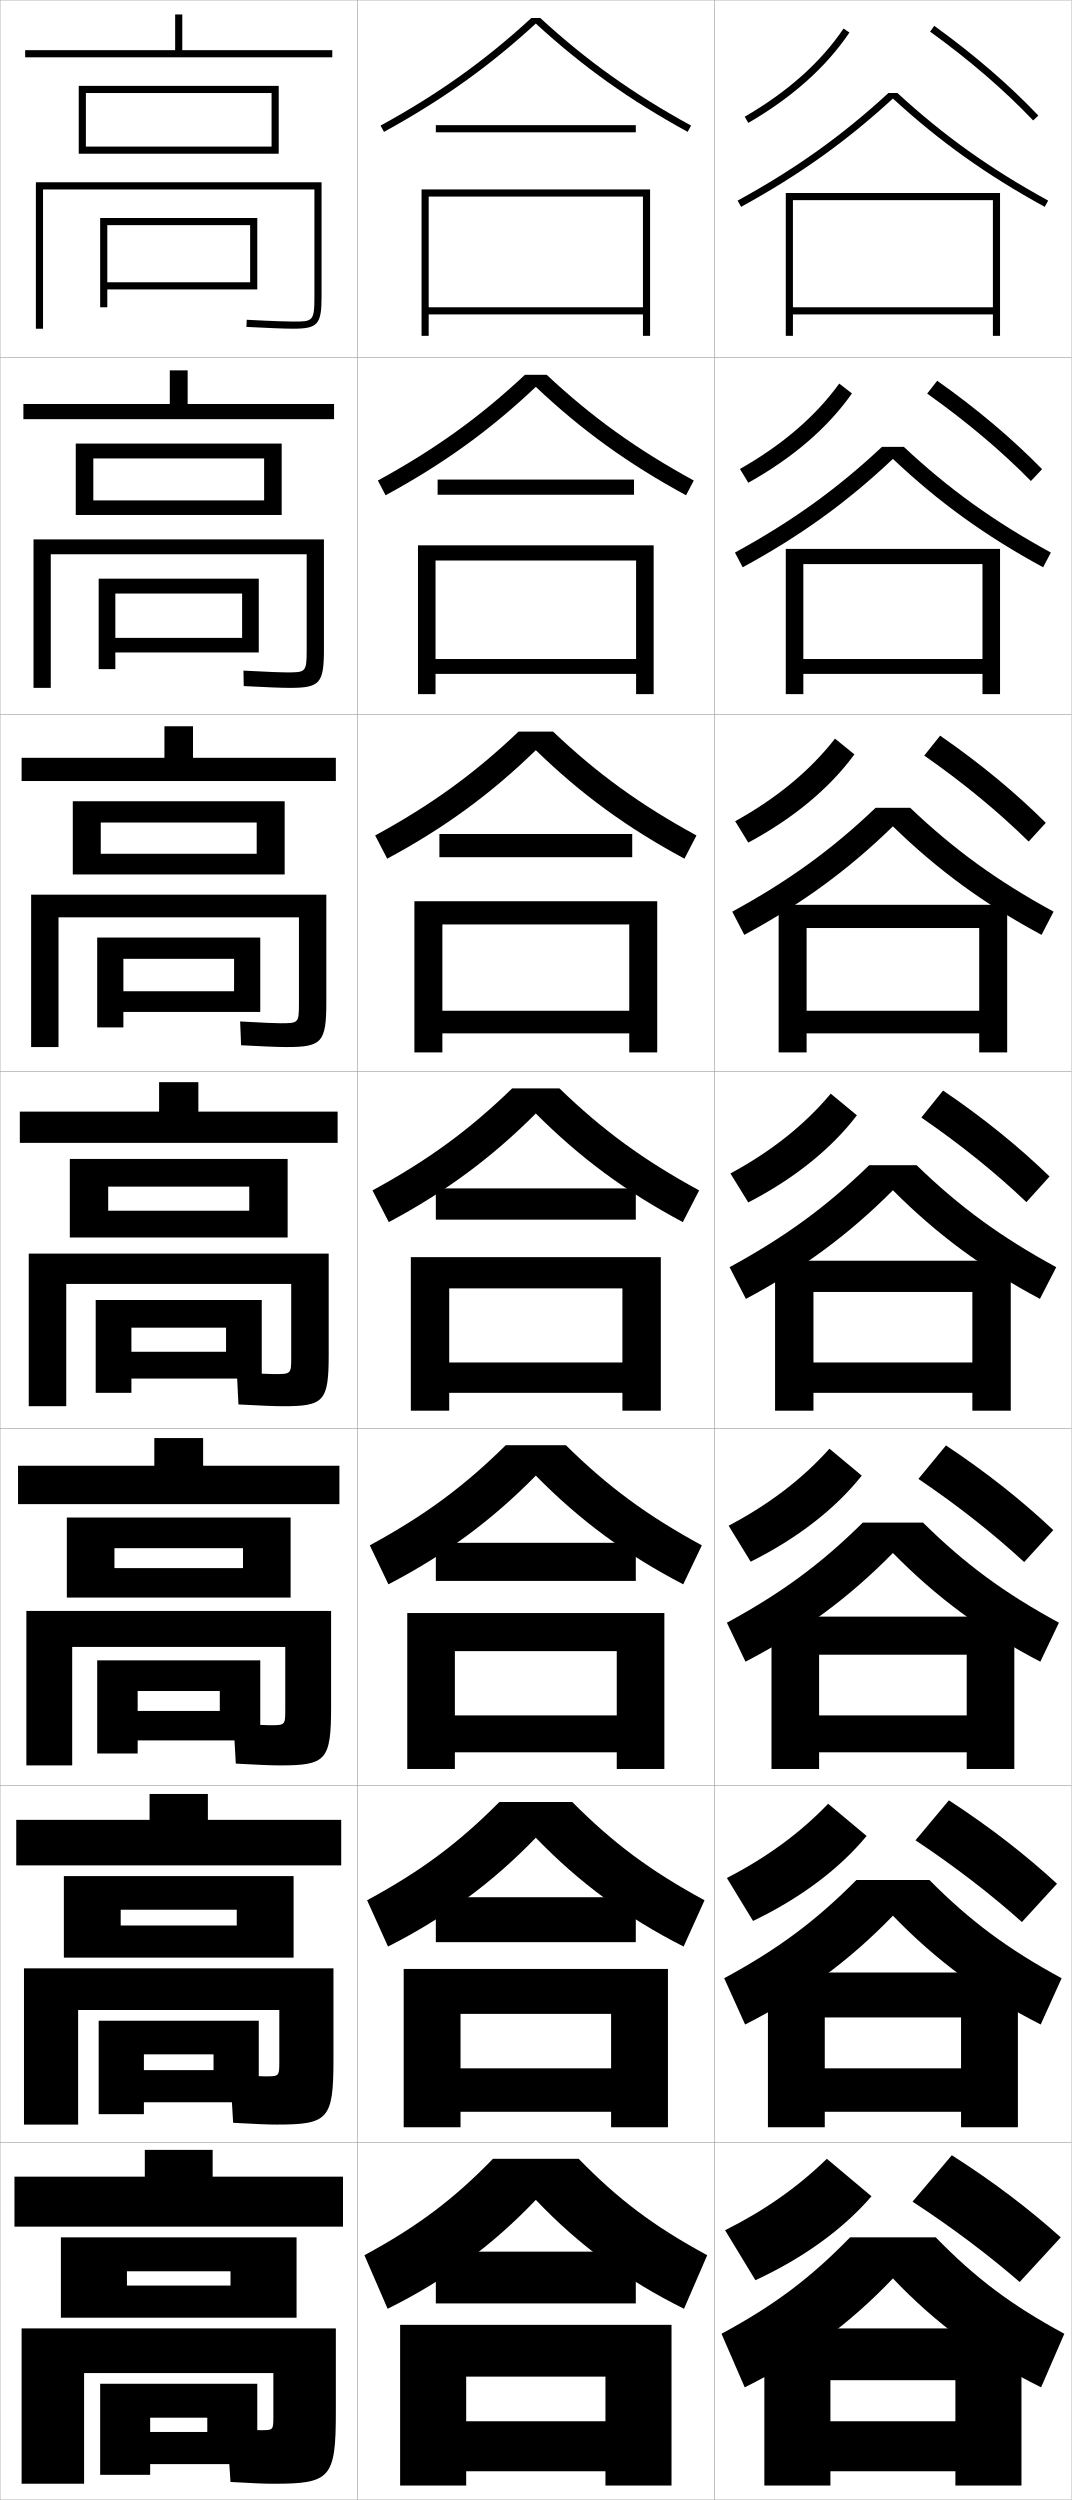
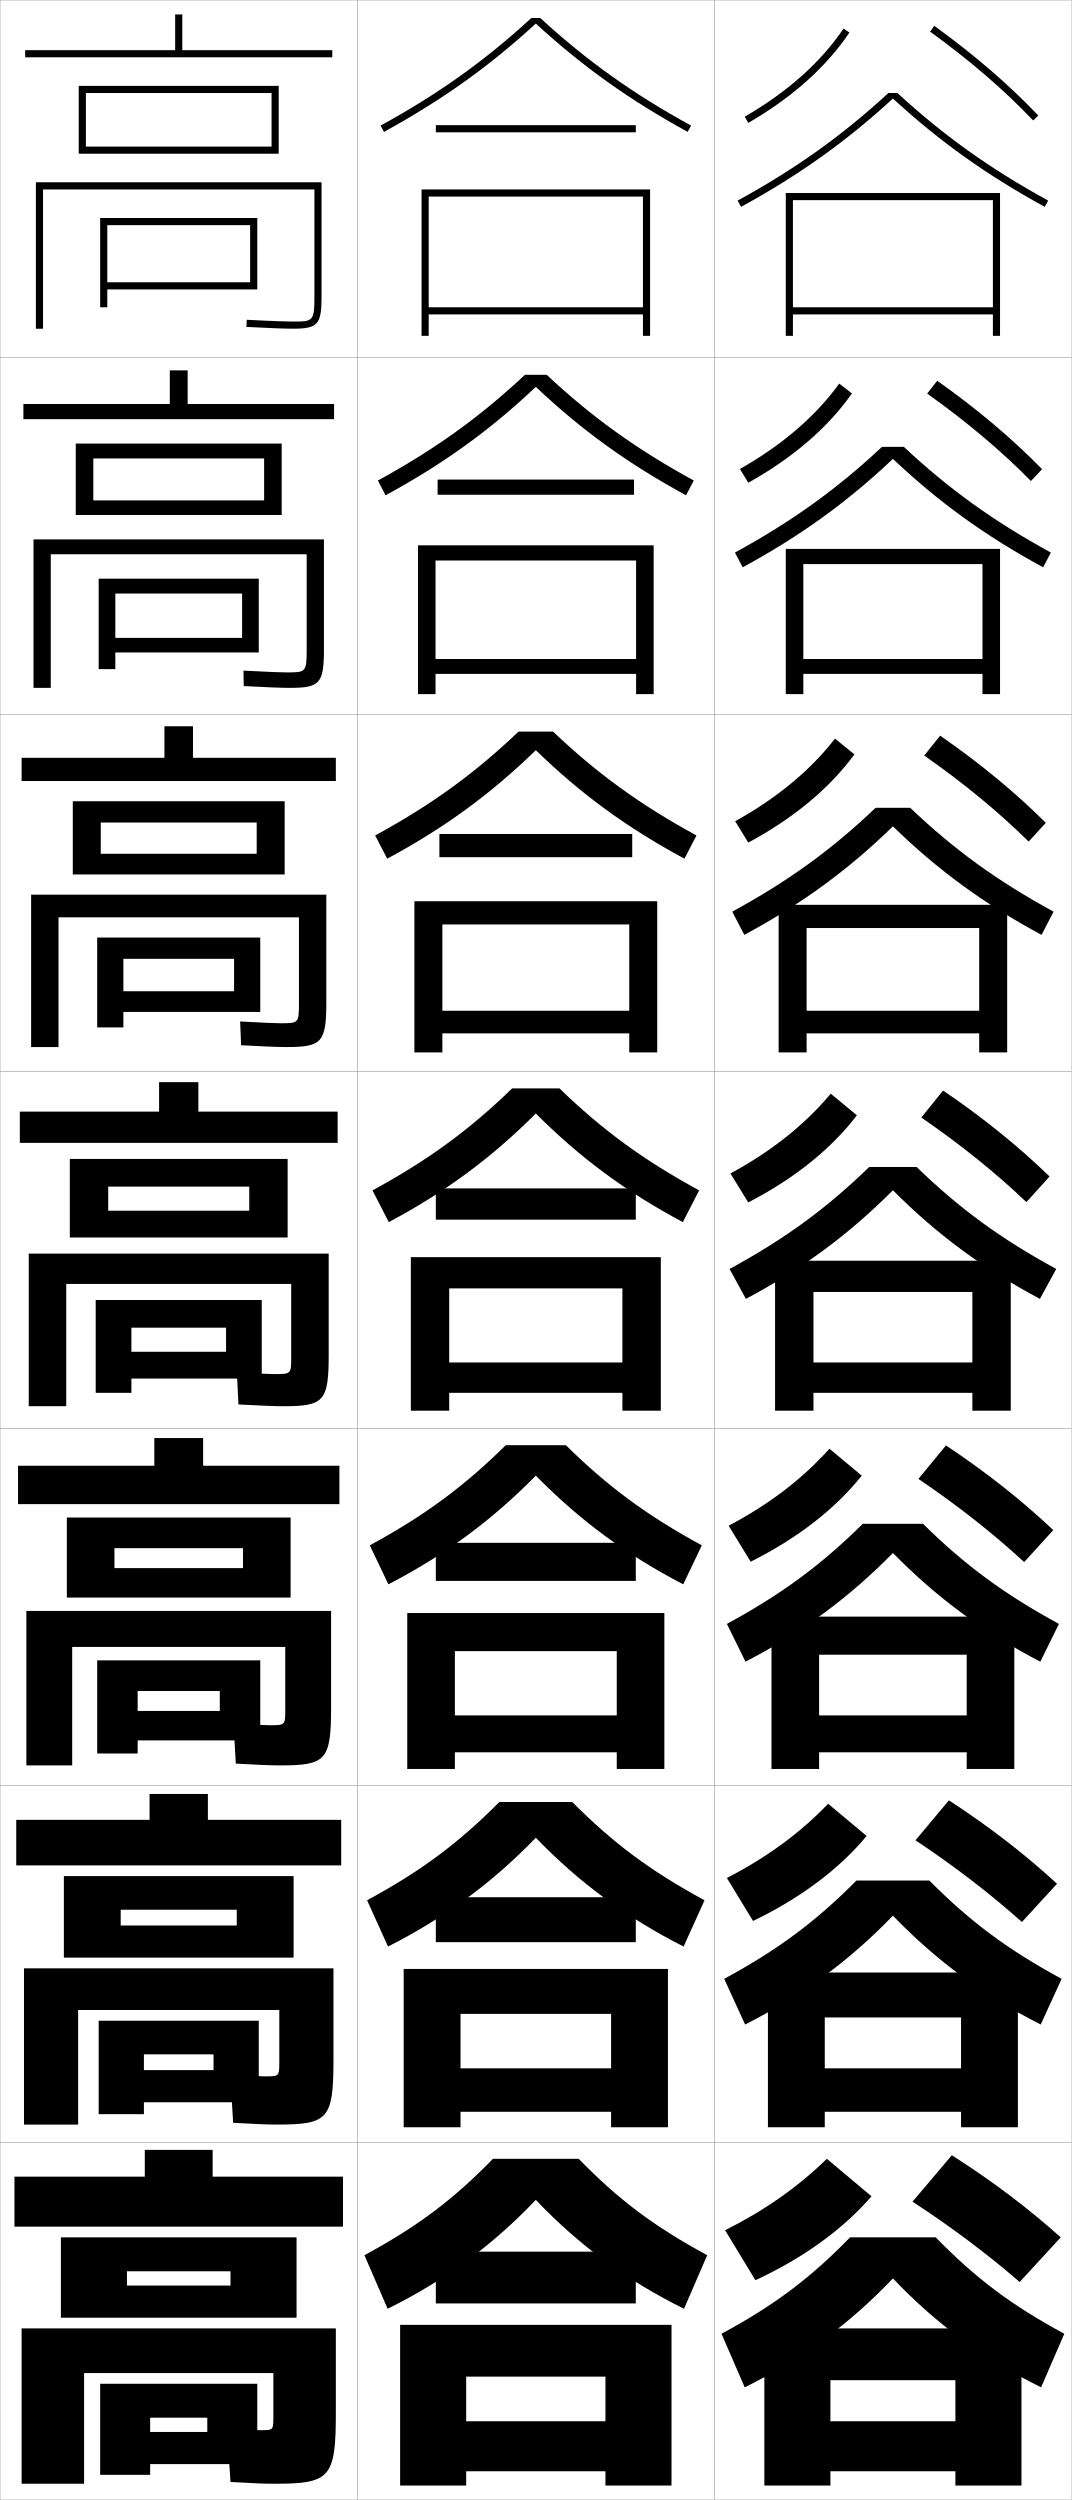
<svg xmlns="http://www.w3.org/2000/svg" width="300.1" height="700.1" viewBox="0 0 300.1 700.1" overflow="visible" enable-background="new 0 0 300.1 700.1" xml:space="preserve">
  <g id="glyphs">
    <g>
      <rect x="0.05" y="0.05" fill="none" stroke="#999999" stroke-width="0.1" width="100" height="100" />
      <rect x="0.05" y="100.05" fill="none" stroke="#999999" stroke-width="0.1" width="100" height="100" />
      <rect x="0.05" y="200.05" fill="none" stroke="#999999" stroke-width="0.1" width="100" height="100" />
      <rect x="0.05" y="300.05" fill="none" stroke="#999999" stroke-width="0.1" width="100" height="100" />
      <rect x="0.05" y="400.05" fill="none" stroke="#999999" stroke-width="0.1" width="100" height="100" />
      <rect x="0.05" y="500.05" fill="none" stroke="#999999" stroke-width="0.1" width="100" height="100" />
      <rect x="0.05" y="600.05" fill="none" stroke="#999999" stroke-width="0.1" width="100" height="100" />
      <rect x="100.05" y="0.05" fill="none" stroke="#999999" stroke-width="0.1" width="100" height="100" />
      <rect x="100.05" y="100.05" fill="none" stroke="#999999" stroke-width="0.1" width="100" height="100" />
      <rect x="100.05" y="200.05" fill="none" stroke="#999999" stroke-width="0.1" width="100" height="100" />
      <rect x="100.05" y="300.05" fill="none" stroke="#999999" stroke-width="0.1" width="100" height="100" />
      <rect x="100.05" y="400.05" fill="none" stroke="#999999" stroke-width="0.1" width="100" height="100" />
      <rect x="100.05" y="500.05" fill="none" stroke="#999999" stroke-width="0.1" width="100" height="100" />
      <rect x="100.05" y="600.05" fill="none" stroke="#999999" stroke-width="0.1" width="100" height="100" />
      <rect x="200.05" y="0.05" fill="none" stroke="#999999" stroke-width="0.1" width="100" height="100" />
      <rect x="200.05" y="100.05" fill="none" stroke="#999999" stroke-width="0.1" width="100" height="100" />
      <rect x="200.05" y="200.05" fill="none" stroke="#999999" stroke-width="0.1" width="100" height="100" />
      <rect x="200.05" y="300.05" fill="none" stroke="#999999" stroke-width="0.1" width="100" height="100" />
      <rect x="200.05" y="400.05" fill="none" stroke="#999999" stroke-width="0.1" width="100" height="100" />
      <rect x="200.05" y="500.05" fill="none" stroke="#999999" stroke-width="0.1" width="100" height="100" />
      <rect x="200.05" y="600.05" fill="none" stroke="#999999" stroke-width="0.1" width="100" height="100" />
    </g>
    <polygon points="30.05,79.05 30.05,81.05 72.05,81.05 72.05,61.05      28.05,61.05 28.05,86.05 30.05,86.05 30.05,63.05 70.05,63.05      70.05,79.05 " />
    <polygon points="27.633,162.049 27.633,187.383 32.299,187.383 32.299,166.216      67.8,166.216 67.8,178.633 32.299,178.633 32.299,182.716 72.466,182.716      72.466,162.049 " />
    <polygon points="27.216,262.55 27.216,287.717 34.55,287.717 34.55,268.508      65.55,268.508 65.55,277.591 34.55,277.591 34.55,283.383 72.883,283.383      72.883,262.55 " />
    <g>
      <polygon points="73.3,364.05 26.8,364.05 26.8,390.05 36.8,390.05       36.8,371.8 63.3,371.8 63.3,378.55 36.8,378.55 36.8,386.05       73.3,386.05 " />
      <polygon points="27.217,464.966 27.217,491.05 38.55,491.05 38.55,473.55       61.55,473.55 61.55,479.134 38.55,479.134 38.55,487.384 72.883,487.384       72.883,464.966 " />
      <polygon points="27.633,565.883 27.633,592.05 40.3,592.05 40.3,575.3       59.8,575.3 59.8,579.717 40.3,579.717 40.3,588.717 72.466,588.717       72.466,565.883 " />
    </g>
    <polygon points="42.05,681.05 42.05,690.05 72.05,690.05 72.05,667.55      28.05,667.55 28.05,693.05 42.05,693.05 42.05,677.05 58.05,677.05      58.05,681.05 " />
    <path d="M12.05,53.05h76v30c0,7-0.453,7-6,7c-1.245,0-4.583-0.064-12.948-0.499     l-0.104,1.998c6.233,0.323,10.868,0.501,13.052,0.501c6.953,0,8-1.178,8-9v-32h-80v41h2     V53.05z" />
    <path d="M85.883,155.216v26.842c0,6.236-0.307,6.242-5.583,6.242     c-1.317,0-4.349-0.081-12.124-0.5l0.081,4.332     c6.171,0.328,10.665,0.501,12.876,0.501c8.454,0,9.583-1.232,9.583-10.833v-30.75     H9.383v41.583h4.833v-37.417H85.883z" />
    <path d="M8.716,250.55v42.667h7.667v-36.334h67.333v24.184     c0,5.472-0.162,5.483-5.167,5.483c-1.389,0-4.114-0.097-11.299-0.5l0.265,6.666     c6.11,0.332,10.462,0.501,12.701,0.501c9.955,0,11.167-1.287,11.167-12.667v-30     H8.716z" />
    <g>
      <path d="M92.05,351.05h-84v42.75h10.5v-34.25h63v20.524c0,4.709-0.016,4.726-4.75,4.726      c-1.46,0-3.879-0.112-10.475-0.5l0.449,9c6.049,0.336,10.26,0.5,12.525,0.5      c11.455,0,12.75-1.342,12.75-14.5V351.05z" />
      <path d="M7.383,451.134v43.25h12.834v-33.168h59.666v17.533      c0,4.359-0.027,4.385-4.333,4.385c-1.531,0-4.144-0.13-10.149-0.5l0.633,11.25      c5.987,0.34,10.057,0.5,12.35,0.5c12.956,0,14.334-1.396,14.334-16.334v-26.916      H7.383z" />
      <path d="M78.216,562.883v14.542c0,4.009-0.04,4.042-3.917,4.042      c-1.603,0-4.409-0.146-9.825-0.5l0.816,13.5c5.926,0.346,9.855,0.5,12.175,0.5      c14.457,0,15.917-1.451,15.917-18.167v-25.583H6.716v43.75h15.167v-32.084H78.216z" />
    </g>
    <path d="M76.55,676.85c0,3.659-0.052,3.7-3.5,3.7c-1.675,0-4.674-0.163-9.5-0.5l1,15     c5.864,0.351,9.652,0.5,12,0.5c15.958,0,17.5-1.505,17.5-20v-23.5h-88v43.5h17.5v-31h53V676.85z" />
    <g>
      <polygon points="7.05,14.05 7.05,16.05 93.05,16.05 93.05,14.05       51.05,14.05 51.05,4.05 49.05,4.05 49.05,14.05 " />
      <polygon points="24.05,41.05 24.05,43.05 78.05,43.05 78.05,24.05       22.05,24.05 22.05,43.05 24.05,43.05 24.05,26.05 76.05,26.05       76.05,41.05 " />
    </g>
    <g>
      <polygon points="52.549,113.133 52.549,103.716 47.55,103.716 47.55,113.133       6.55,113.133 6.55,117.383 93.549,117.383 93.549,113.133 " />
      <polygon points="26.133,140.133 26.133,144.216 78.883,144.216 78.883,124.216       21.216,124.216 21.216,144.216 26.133,144.216 26.133,128.383 73.966,128.383       73.966,140.133 " />
    </g>
    <g>
      <polygon points="54.05,212.216 54.05,203.383 46.05,203.383 46.05,212.216       6.05,212.216 6.05,218.716 94.05,218.716 94.05,212.216 " />
      <polygon points="28.216,239.091 28.216,244.883 79.716,244.883 79.716,224.383       20.383,224.383 20.383,244.883 28.216,244.883 28.216,230.341 71.883,230.341       71.883,239.091 " />
    </g>
    <g>
      <g>
        <polygon points="55.55,311.3 55.55,303.05 44.55,303.05 44.55,311.3        5.55,311.3 5.55,320.05 94.55,320.05 94.55,311.3 " />
        <polygon points="30.3,339.05 30.3,346.55 80.55,346.55 80.55,324.55        19.55,324.55 19.55,346.55 30.3,346.55 30.3,332.3 69.8,332.3        69.8,339.05 " />
      </g>
      <g>
        <polygon points="56.883,410.466 56.883,402.716 43.217,402.716 43.217,410.466        5.05,410.466 5.05,421.216 95.05,421.216 95.05,410.466 " />
        <polygon points="32.05,439.134 32.05,447.384 81.383,447.384 81.383,424.966        18.717,424.966 18.717,447.384 32.05,447.384 32.05,433.55 68.05,433.55        68.05,439.134 " />
      </g>
      <g>
        <polygon points="58.216,509.633 58.216,502.383 41.883,502.383 41.883,509.633        4.55,509.633 4.55,522.383 95.55,522.383 95.55,509.633 " />
        <polygon points="33.8,539.217 33.8,548.217 82.217,548.217 82.217,525.383        17.883,525.383 17.883,548.217 33.8,548.217 33.8,534.8 66.3,534.8        66.3,539.217 " />
      </g>
    </g>
    <g>
      <polygon points="59.55,609.55 59.55,602.05 40.55,602.05 40.55,609.55       4.05,609.55 4.05,623.55 96.05,623.55 96.05,609.55 " />
      <polygon points="35.55,640.05 35.55,649.05 83.05,649.05 83.05,626.55       17.05,626.55 17.05,649.05 35.55,649.05 35.55,636.05 64.55,636.05       64.55,640.05 " />
    </g>
    <g>
      <polygon points="180.05,86.05 120.05,86.05 120.05,88.05 180.05,88.05       180.05,94.05 182.05,94.05 182.05,53.05 118.05,53.05 118.05,94.05       120.05,94.05 120.05,55.05 180.05,55.05 " />
      <polygon points="183.049,152.716 117.05,152.716 117.05,194.383 121.966,194.383       121.966,156.966 178.133,156.966 178.133,184.55 121.966,184.55 121.966,188.716       178.133,188.716 178.133,194.383 183.049,194.383 " />
      <polygon points="184.05,252.383 116.05,252.383 116.05,294.716 123.883,294.716       123.883,258.883 176.216,258.883 176.216,283.05 123.883,283.05 123.883,289.383       176.216,289.383 176.216,294.716 184.05,294.716 " />
      <polygon points="174.3,381.55 125.8,381.55 125.8,390.05 174.3,390.05       174.3,395.05 185.05,395.05 185.05,352.05 115.05,352.05 115.05,395.05       125.8,395.05 125.8,360.8 174.3,360.8 " />
      <polygon points="172.716,480.383 127.383,480.383 127.383,490.716 172.716,490.716       172.716,495.383 186.049,495.383 186.049,451.716 114.05,451.716 114.05,495.383       127.383,495.383 127.383,462.383 172.716,462.383 " />
      <polygon points="171.133,579.217 128.966,579.217 128.966,591.383 171.133,591.383       171.133,595.717 187.05,595.717 187.05,551.383 113.05,551.383 113.05,595.717       128.966,595.717 128.966,563.967 171.133,563.967 " />
      <polygon points="112.05,651.05 112.05,696.05 130.55,696.05 130.55,665.55       169.55,665.55 169.55,678.05 130.55,678.05 130.55,692.05 169.55,692.05       169.55,696.05 188.05,696.05 188.05,651.05 " />
    </g>
    <g>
      <g>
        <path d="M151.313,5.05h-2.527c-12.957,11.928-26.009,21.242-42.217,30.123       l0.961,1.754c16.318-8.941,29.469-18.329,42.52-30.331       c13.051,12.002,26.201,21.39,42.52,30.331l0.961-1.754       C177.322,26.292,164.271,16.978,151.313,5.05z" />
        <rect x="122.05" y="35.05" width="56" height="2" />
      </g>
      <g>
        <path d="M105.816,134.569l2.164,4.128c16.172-8.778,29.272-18.247,42.069-30.359       c12.798,12.112,25.898,21.581,42.07,30.359l2.164-4.128       c-16.01-8.757-28.536-17.767-41.181-29.603h-6.106       C134.352,116.803,121.826,125.812,105.816,134.569z" />
        <rect x="122.55" y="134.3" width="55" height="4.25" />
      </g>
      <g>
        <path d="M105.063,233.965l3.367,6.502c16.025-8.616,29.076-18.165,41.62-30.387       c12.544,12.222,25.595,21.771,41.62,30.387l3.367-6.502       c-15.812-8.632-27.811-17.337-40.145-29.082h-9.685       C132.874,216.628,120.875,225.333,105.063,233.965z" />
        <rect x="123.05" y="233.55" width="54" height="6.5" />
      </g>
    </g>
    <g>
      <g>
        <path d="M150.05,616.05c12.033,12.663,25.413,22.535,41.5,30.5l6.5-15       c-15.019-8.133-24.911-15.621-36-27h-24c-11.089,11.379-20.981,18.867-36,27l6.5,15       C124.637,638.585,138.017,628.713,150.05,616.05z" />
        <rect x="122.05" y="630.55" width="56" height="14.5" />
      </g>
      <g>
        <path d="M150.049,514.641c12.12,12.553,25.373,22.344,41.39,30.472l5.856-12.959       c-15.216-8.258-25.636-16.05-37.036-27.521h-20.421       c-11.4,11.471-21.819,19.263-37.036,27.521l5.857,12.959       C124.677,536.984,137.93,527.193,150.049,514.641z" />
        <rect x="122.049" y="531.3" width="56" height="12.583" />
      </g>
      <g>
        <path d="M150.05,413.232c12.205,12.442,25.332,22.152,41.28,30.443l5.213-10.918       c-15.415-8.383-26.361-16.479-38.072-28.041H141.628       c-11.711,11.562-22.657,19.658-38.072,28.041l5.214,10.918       C124.718,435.385,137.845,425.675,150.05,413.232z" />
        <rect x="122.05" y="432.05" width="56" height="10.667" />
      </g>
      <g>
        <path d="M104.31,333.361l4.57,8.877c15.879-8.453,28.879-18.083,41.17-30.415       c12.291,12.332,25.291,21.962,41.17,30.415l4.57-8.877       c-15.613-8.507-27.086-16.908-39.108-28.562h-13.264       C131.396,316.453,119.923,324.854,104.31,333.361z" />
        <rect x="122.05" y="332.8" width="56" height="8.75" />
      </g>
    </g>
    <g>
      <g>
        <path d="M208.548,32.685l1.004,1.73c12.29-7.123,21.82-15.638,28.328-25.307       l-1.66-1.117C229.884,17.407,220.574,25.715,208.548,32.685z" />
        <path d="M260.465,8.861c10.909,7.863,20.889,16.466,28.859,24.876l1.451-1.375       c-8.055-8.5-18.132-17.188-29.141-25.124L260.465,8.861z" />
      </g>
      <g>
        <path d="M207.215,131.328c11.856-6.724,21.172-14.74,27.81-23.911l3.55,2.764       c-6.707,9.548-16.49,18.007-29.024,25.005L207.215,131.328z" />
        <path d="M288.694,134.706l3.127-3.313c-8.222-8.433-18.225-16.898-29.367-24.77       l-2.809,3.603C270.634,118.021,280.573,126.419,288.694,134.706z" />
      </g>
      <g>
        <path d="M205.882,229.973c11.687-6.479,21.008-14.205,27.948-23.129l5.44,4.411       c-6.905,9.428-16.942,17.83-29.719,24.705L205.882,229.973z" />
        <path d="M288.065,235.675l4.802-5.25c-8.388-8.365-18.317-16.607-29.594-24.416       l-4.447,5.582C269.894,219.319,279.792,227.512,288.065,235.675z" />
      </g>
      <g>
        <path d="M204.549,328.617c11.517-6.233,20.845-13.668,28.086-22.347l7.33,6.059       c-7.104,9.308-17.394,17.652-30.414,24.403L204.549,328.617z" />
        <path d="M287.437,336.644l6.477-7.188c-8.555-8.298-18.41-16.316-29.82-24.062       l-6.086,7.562C269.153,320.616,279.012,328.604,287.437,336.644z" />
      </g>
      <g>
        <path d="M241.326,413.235c-7.302,9.188-17.845,17.477-31.109,24.103l-6.168-10.077       c11.347-5.988,20.682-13.131,28.224-21.564L241.326,413.235z" />
        <path d="M286.808,437.445l8.151-8.958c-8.723-8.231-18.504-16.026-30.048-23.708       l-7.724,9.374C268.412,421.745,278.229,429.53,286.808,437.445z" />
      </g>
      <g>
        <path d="M242.688,514.143c-7.5,9.067-18.296,17.3-31.805,23.802l-7.333-12.039       c11.177-5.743,20.518-12.595,28.362-20.782L242.688,514.143z" />
        <path d="M286.179,538.248l9.825-10.729c-8.89-8.164-18.598-15.736-30.273-23.354       l-9.361,11.187C267.671,522.875,277.448,530.456,286.179,538.248z" />
      </g>
      <g>
        <path d="M244.05,615.05c-7.699,8.947-18.748,17.123-32.5,23.5l-8.5-14       c11.008-5.498,20.354-12.059,28.5-20L244.05,615.05z" />
        <path d="M255.55,616.55c11.38,7.455,21.117,14.832,30,22.5l11.5-12.5       c-9.058-8.097-18.691-15.446-30.5-23L255.55,616.55z" />
      </g>
    </g>
    <g>
      <g>
        <path d="M250.05,638.05c12.033,12.663,25.413,22.535,41.5,30.5l6.5-15       c-15.019-8.133-24.911-15.621-36-27h-24c-11.089,11.379-20.981,18.867-36,27l6.5,15       C224.637,660.585,238.017,650.713,250.05,638.05z" />
        <polygon points="214.05,652.05 214.05,696.05 232.55,696.05 232.55,666.55        267.55,666.55 267.55,678.05 232.55,678.05 232.55,692.05 267.55,692.05        267.55,696.05 286.05,696.05 286.05,652.05 " />
      </g>
      <g>
-         <path d="M250.05,536.475c12.119,12.552,25.372,22.344,41.39,30.471l5.857-12.959       c-15.218-8.257-25.637-16.05-37.036-27.521h-20.422       c-11.4,11.471-21.819,19.264-37.036,27.521l5.856,12.959       C224.677,558.818,237.93,549.026,250.05,536.475z" />
+         <path d="M250.05,536.475c12.119,12.552,25.372,22.344,41.39,30.471l5.857-12.792       c-15.218-8.258-25.637-16.05-37.036-27.521h-20.422       c-11.4,11.471-21.819,19.263-37.036,27.521l5.856,12.792       C224.677,558.818,237.93,549.026,250.05,536.475z" />
        <polygon points="269.133,579.216 230.966,579.216 230.966,591.383 269.133,591.383        269.133,595.716 285.05,595.716 285.05,552.383 215.05,552.383 215.05,595.716        230.966,595.716 230.966,564.967 269.133,564.967 " />
      </g>
      <g>
-         <path d="M250.05,434.898c12.205,12.442,25.332,22.153,41.28,30.443l5.213-10.918       c-15.415-8.382-26.36-16.479-38.072-28.041h-16.842       c-11.711,11.562-22.658,19.659-38.072,28.041l5.213,10.918       C224.718,457.052,237.845,447.341,250.05,434.898z" />
+         <path d="M250.05,434.898c12.205,12.442,25.332,22.153,41.28,30.443l5.213-10.584       c-15.415-8.383-26.36-16.479-38.072-28.041h-16.842       c-11.711,11.562-22.658,19.658-38.072,28.041l5.213,10.584       C224.718,457.052,237.845,447.341,250.05,434.898z" />
        <polygon points="270.717,480.383 229.383,480.383 229.383,490.717 270.717,490.717        270.717,495.383 284.05,495.383 284.05,452.717 216.05,452.717 216.05,495.383        229.383,495.383 229.383,463.383 270.717,463.383 " />
      </g>
      <g>
-         <path d="M204.31,354.861l4.57,8.877c15.879-8.453,28.879-18.083,41.17-30.415       c12.291,12.332,25.291,21.962,41.17,30.415l4.57-8.877       c-15.613-8.507-27.086-16.908-39.108-28.562h-13.264       C231.396,337.953,219.923,346.354,204.31,354.861z" />
+         <path d="M204.31,355.361l4.57,8.377c15.879-8.453,28.879-18.083,41.17-30.415       c12.291,12.332,25.291,21.962,41.17,30.415l4.57-8.377       c-15.613-8.507-27.086-16.908-39.108-28.562h-13.264       C231.396,338.453,219.923,346.854,204.31,355.361z" />
        <polygon points="272.3,381.55 227.8,381.55 227.8,390.05 272.3,390.05        272.3,395.05 283.05,395.05 283.05,353.05 217.05,353.05 217.05,395.05        227.8,395.05 227.8,361.8 272.3,361.8 " />
      </g>
    </g>
    <g>
      <path d="M251.313,26.05h-2.527c-12.957,11.928-26.009,21.242-42.217,30.123      l0.961,1.754c16.318-8.941,29.469-18.329,42.52-30.331      c13.051,12.002,26.201,21.39,42.52,30.331l0.961-1.754      C277.322,47.292,264.271,37.978,251.313,26.05z" />
      <polygon points="278.05,86.05 222.05,86.05 222.05,88.05 278.05,88.05       278.05,94.05 280.05,94.05 280.05,54.05 220.05,54.05 220.05,94.05       222.05,94.05 222.05,56.05 278.05,56.05 " />
    </g>
    <g>
      <path d="M205.815,154.736l2.164,4.128c16.172-8.779,29.272-18.247,42.07-30.359      c12.797,12.112,25.897,21.581,42.069,30.359l2.164-4.128      c-16.01-8.757-28.535-17.767-41.181-29.603h-6.106      C234.351,136.969,221.826,145.979,205.815,154.736z" />
      <polygon points="275.133,184.55 224.966,184.55 224.966,188.716 275.133,188.716       275.133,194.383 280.05,194.383 280.05,153.716 220.05,153.716 220.05,194.383       224.966,194.383 224.966,157.966 275.133,157.966 " />
    </g>
    <g>
      <path d="M205.063,255.298l3.367,6.502c16.025-8.616,29.075-18.165,41.62-30.387      c12.544,12.222,25.595,21.771,41.62,30.387l3.367-6.502      c-15.812-8.631-27.811-17.337-40.145-29.082h-9.685      C232.874,237.961,220.875,246.667,205.063,255.298z" />
      <polygon points="274.217,283.05 225.883,283.05 225.883,289.383 274.217,289.383       274.217,294.716 282.05,294.716 282.05,253.383 218.05,253.383 218.05,294.716       225.883,294.716 225.883,259.883 274.217,259.883 " />
    </g>
  </g>
</svg>
